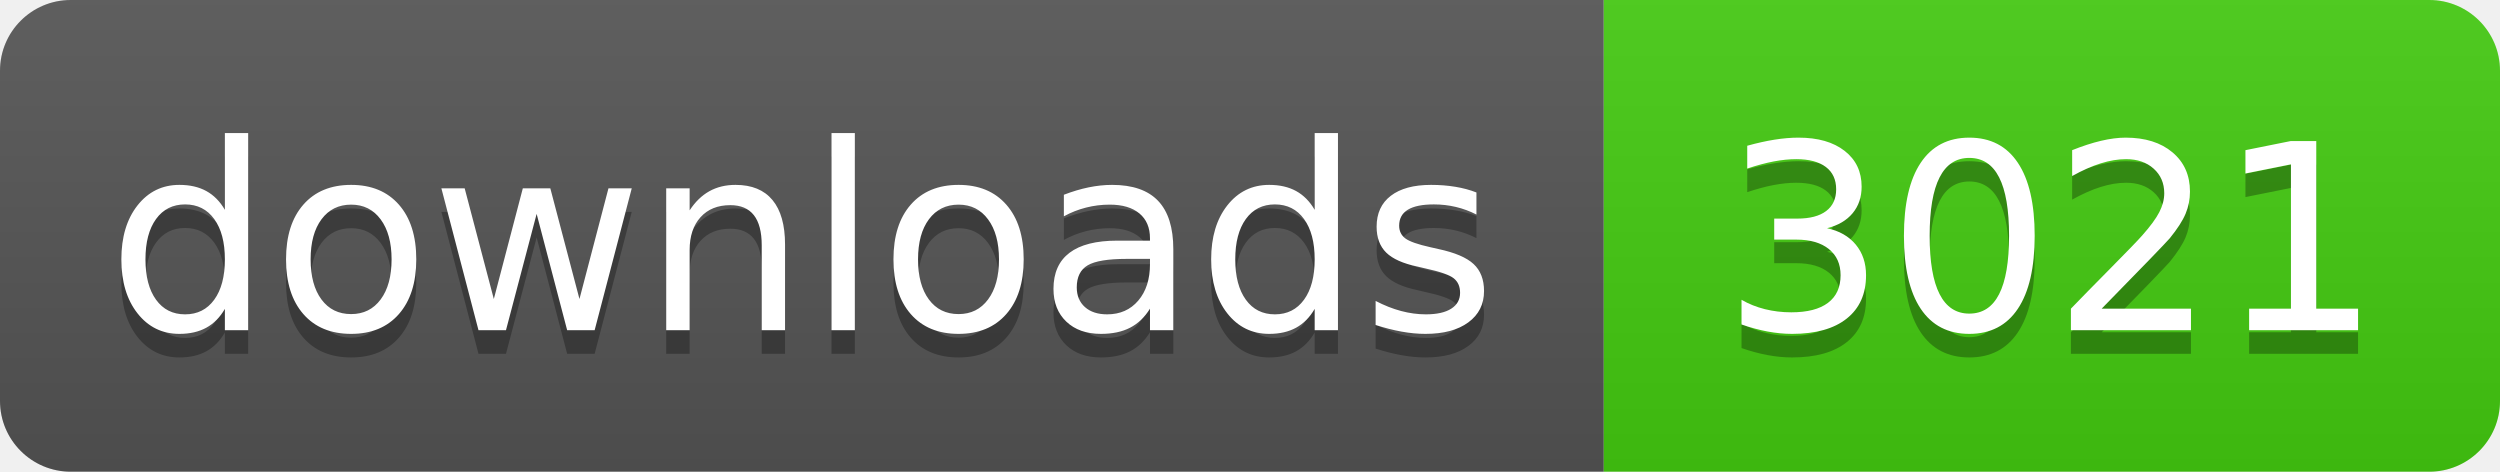
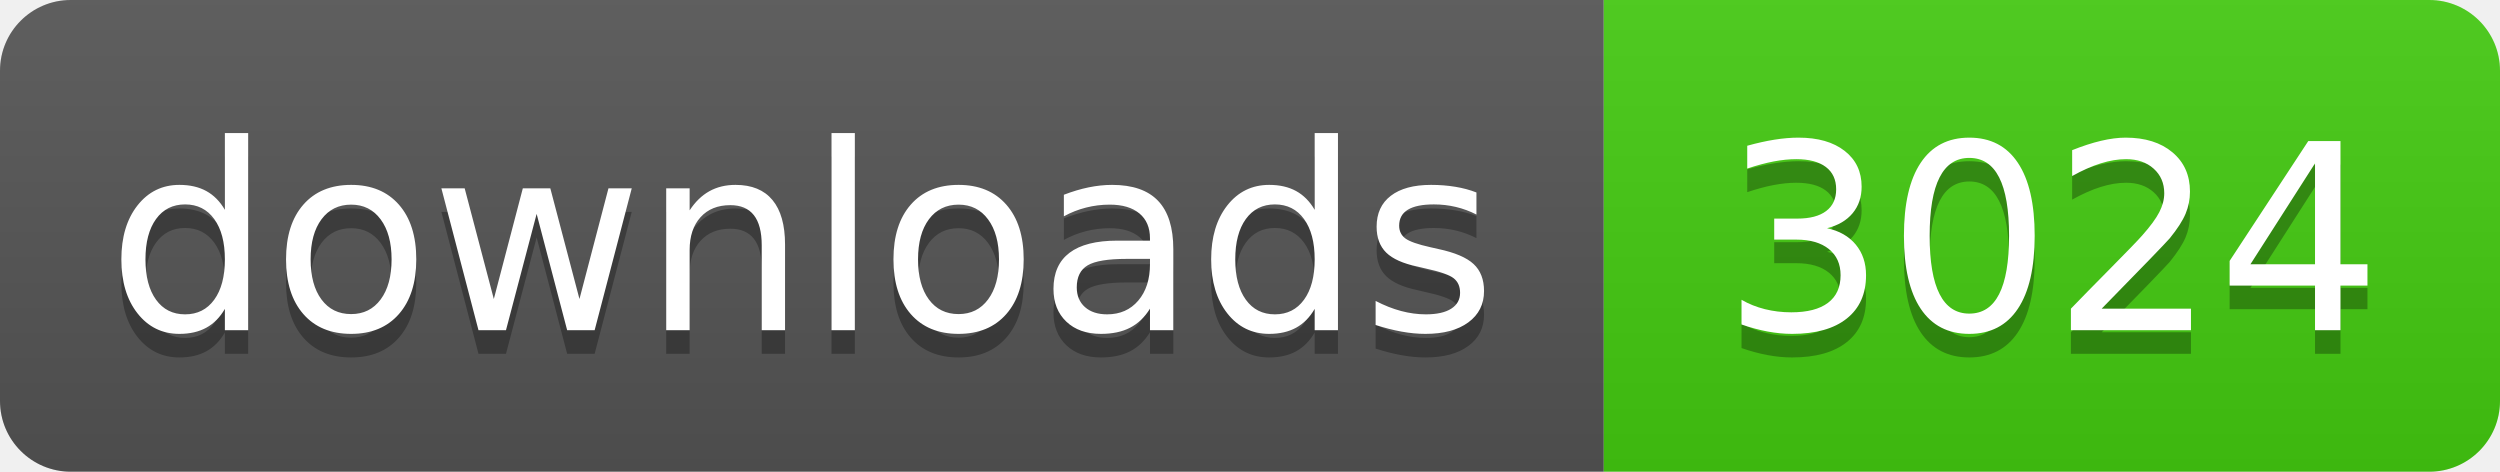
- <svg xmlns="http://www.w3.org/2000/svg" width="106" height="20" role="img" aria-label="downloads: 3021">
+ <svg xmlns="http://www.w3.org/2000/svg" width="106" height="20" role="img" aria-label="downloads: 3024">
  <linearGradient id="s" x2="0" y2="100%">
    <stop offset="0" stop-color="#bbb" stop-opacity=".1" />
    <stop offset="1" stop-opacity=".1" />
  </linearGradient>
  <clipPath id="r">
    <rect width="106" height="20" rx="3" fill="#fff" />
  </clipPath>
  <g clip-path="url(#r)">
    <rect width="68" height="20" fill="#555" />
    <rect x="68" width="38" height="20" fill="#4c1" />
    <rect width="106" height="20" fill="url(#s)" />
  </g>
  <g fill="#fff" text-anchor="middle" font-family="Verdana,Geneva,DejaVu Sans,sans-serif" text-rendering="geometricPrecision" font-size="110">
    <text aria-hidden="true" x="340" y="150" fill="#010101" fill-opacity=".3" transform="scale(.1)" textLength="560">downloads</text>
    <text x="340" y="140" transform="scale(.1)" fill="#fff" textLength="560">downloads</text>
-     <text aria-hidden="true" x="870" y="150" fill="#010101" fill-opacity=".3" transform="scale(.1)" textLength="260">3021</text>
-     <text x="870" y="140" transform="scale(.1)" fill="#fff" textLength="260">3021</text>
+     <text aria-hidden="true" x="870" y="150" fill="#010101" fill-opacity=".3" transform="scale(.1)" textLength="260">3024</text>
+     <text x="870" y="140" transform="scale(.1)" fill="#fff" textLength="260">3024</text>
  </g>
</svg>
